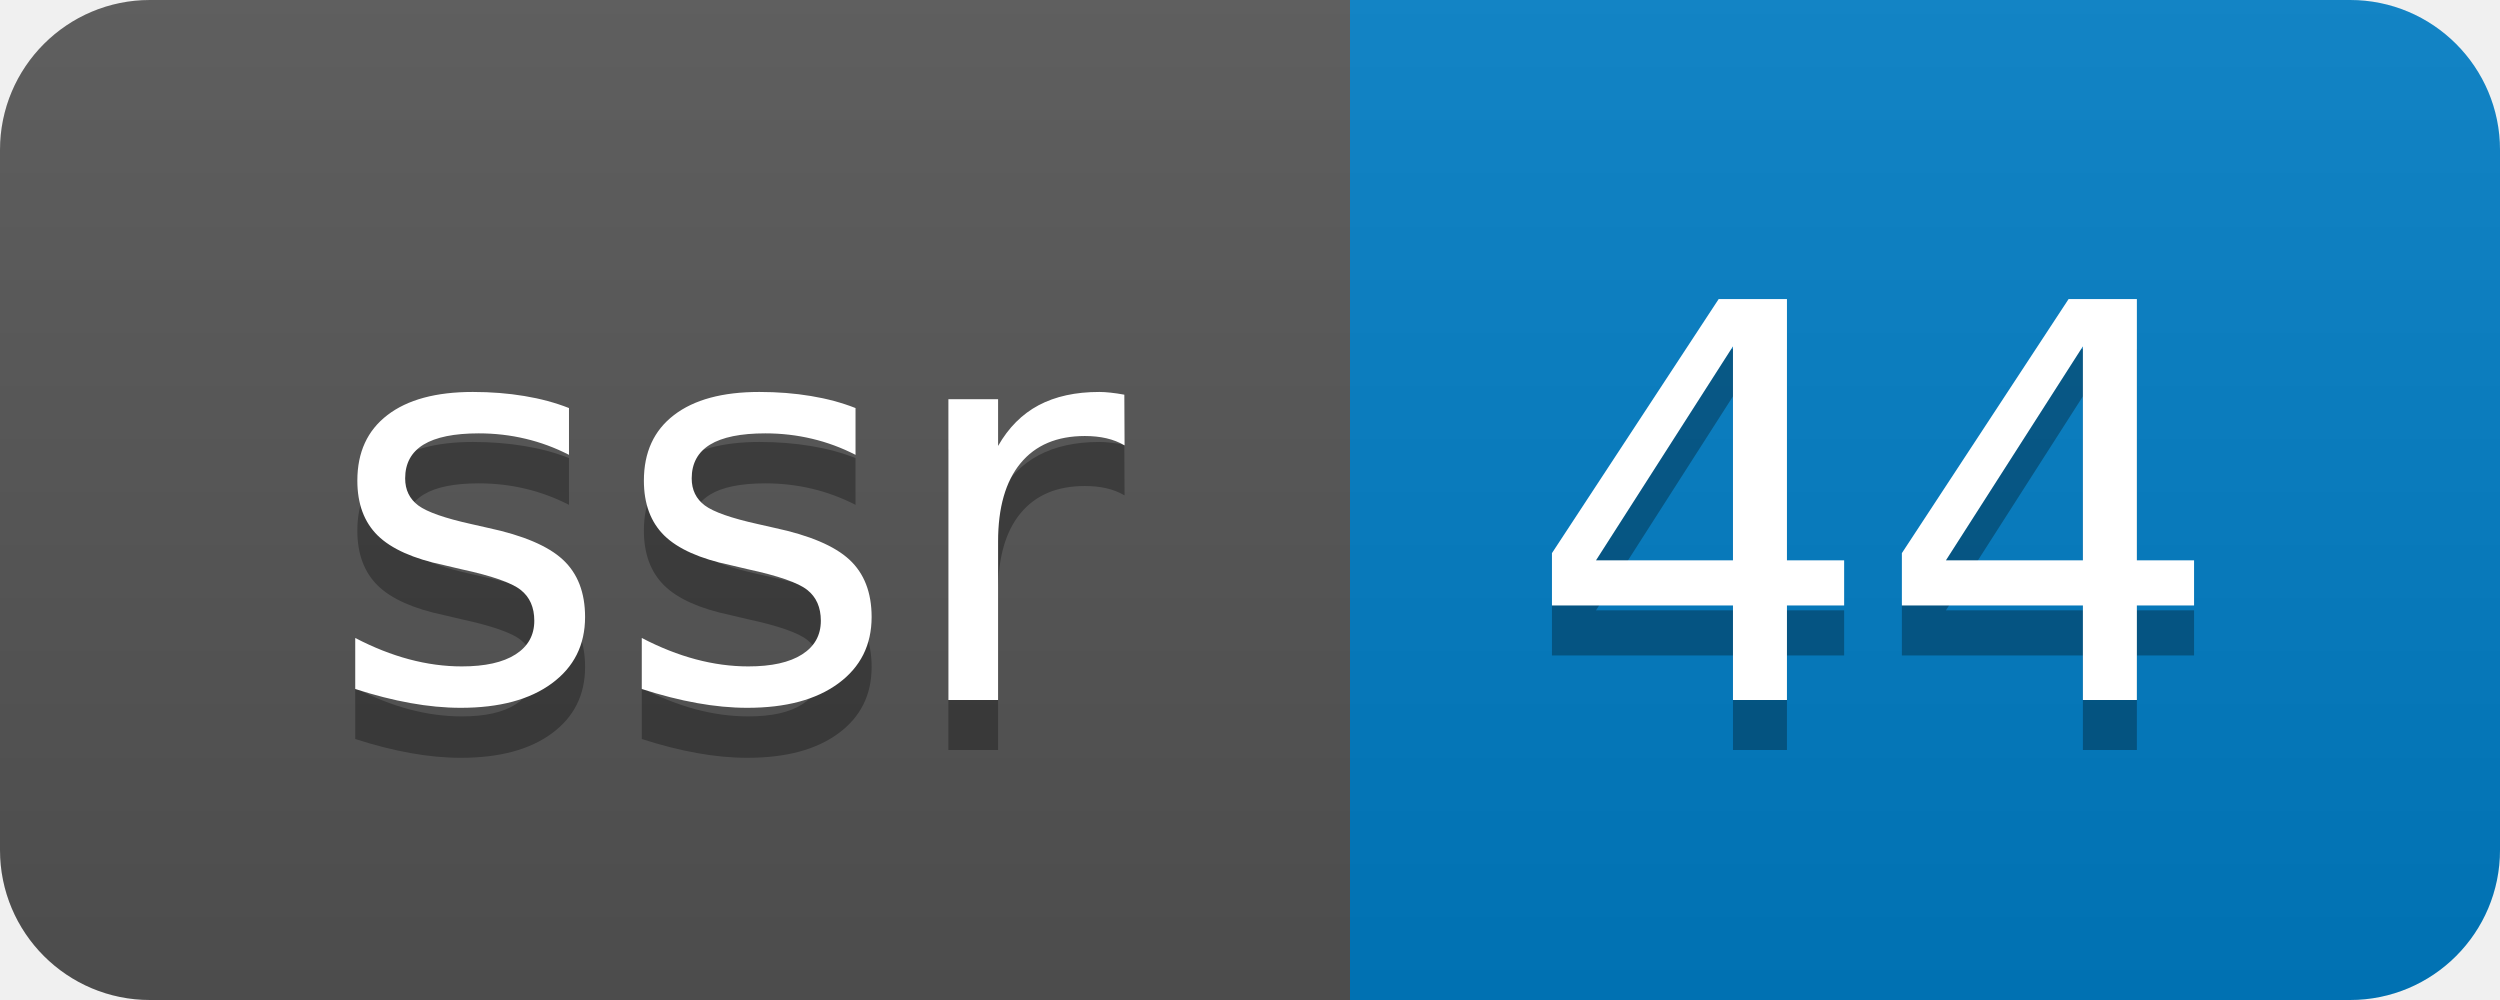
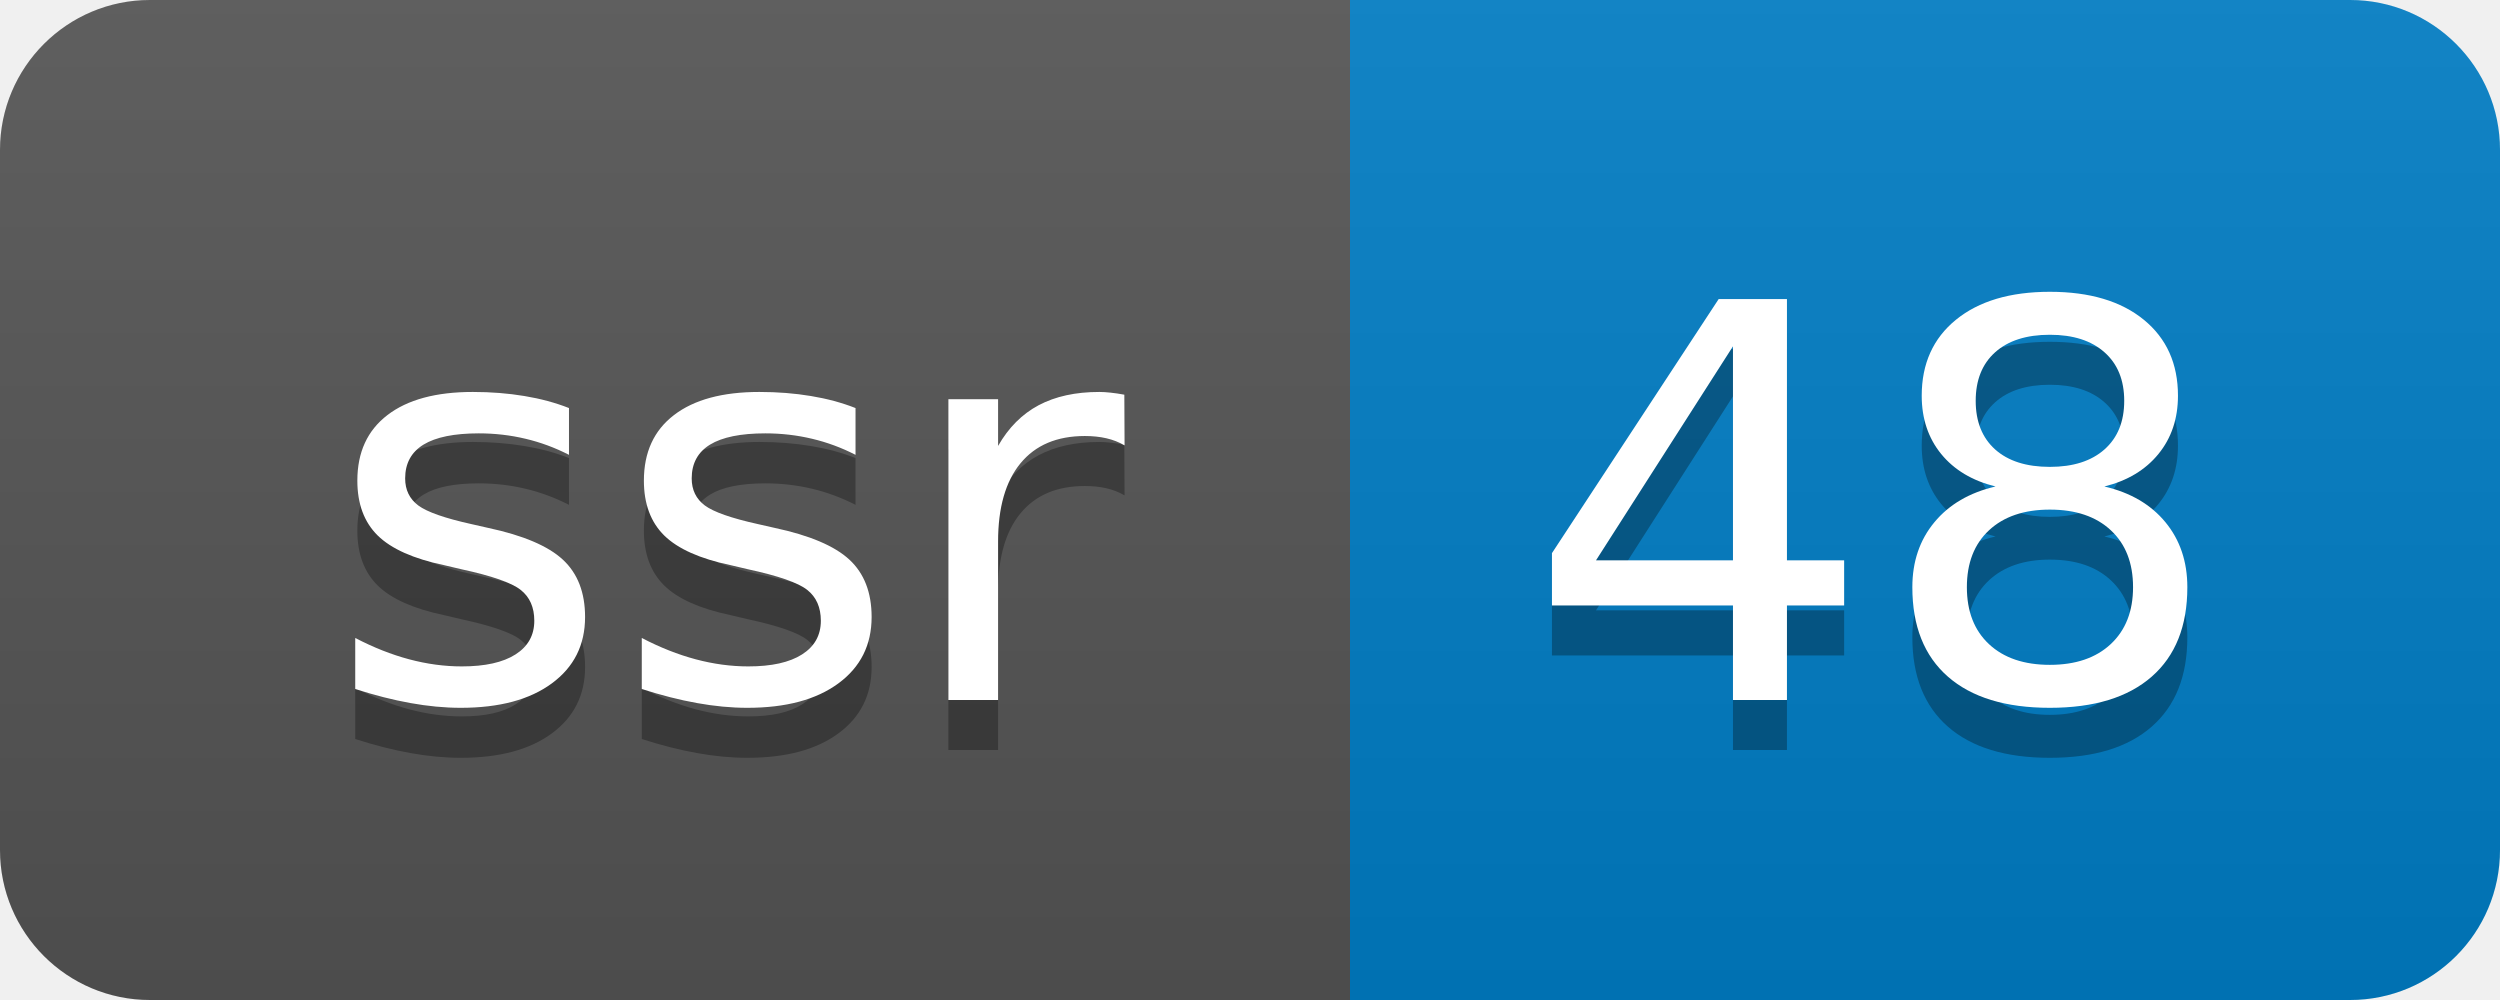
- <svg xmlns="http://www.w3.org/2000/svg" width="50" height="20" role="img" aria-label="ssr: 44">
+ <svg xmlns="http://www.w3.org/2000/svg" width="50" height="20" role="img" aria-label="ssr: 48">
  <linearGradient id="s" x2="0" y2="100%">
    <stop offset="0" stop-color="#bbb" stop-opacity=".1" />
    <stop offset="1" stop-opacity=".1" />
  </linearGradient>
  <clipPath id="r">
    <rect width="50" height="20" rx="3" fill="#fff" />
  </clipPath>
  <g clip-path="url(#r)">
    <rect width="27" height="20" fill="#555" />
    <rect x="27" width="23" height="20" fill="#007ec6" />
    <rect width="50" height="20" fill="url(#s)" />
  </g>
  <g fill="#fff" text-anchor="middle" font-family="Verdana,Geneva,DejaVu Sans,sans-serif" text-rendering="geometricPrecision" font-size="110">
    <text aria-hidden="true" x="145" y="150" fill="#010101" fill-opacity=".3" transform="scale(.1)" textLength="170">ssr</text>
    <text x="145" y="140" transform="scale(.1)" fill="#fff" textLength="170">ssr</text>
-     <text aria-hidden="true" x="375" y="150" fill="#010101" fill-opacity=".3" transform="scale(.1)" textLength="130">44</text>
-     <text x="375" y="140" transform="scale(.1)" fill="#fff" textLength="130">44</text>
+     <text aria-hidden="true" x="375" y="150" fill="#010101" fill-opacity=".3" transform="scale(.1)" textLength="130">48</text>
+     <text x="375" y="140" transform="scale(.1)" fill="#fff" textLength="130">48</text>
  </g>
</svg>
